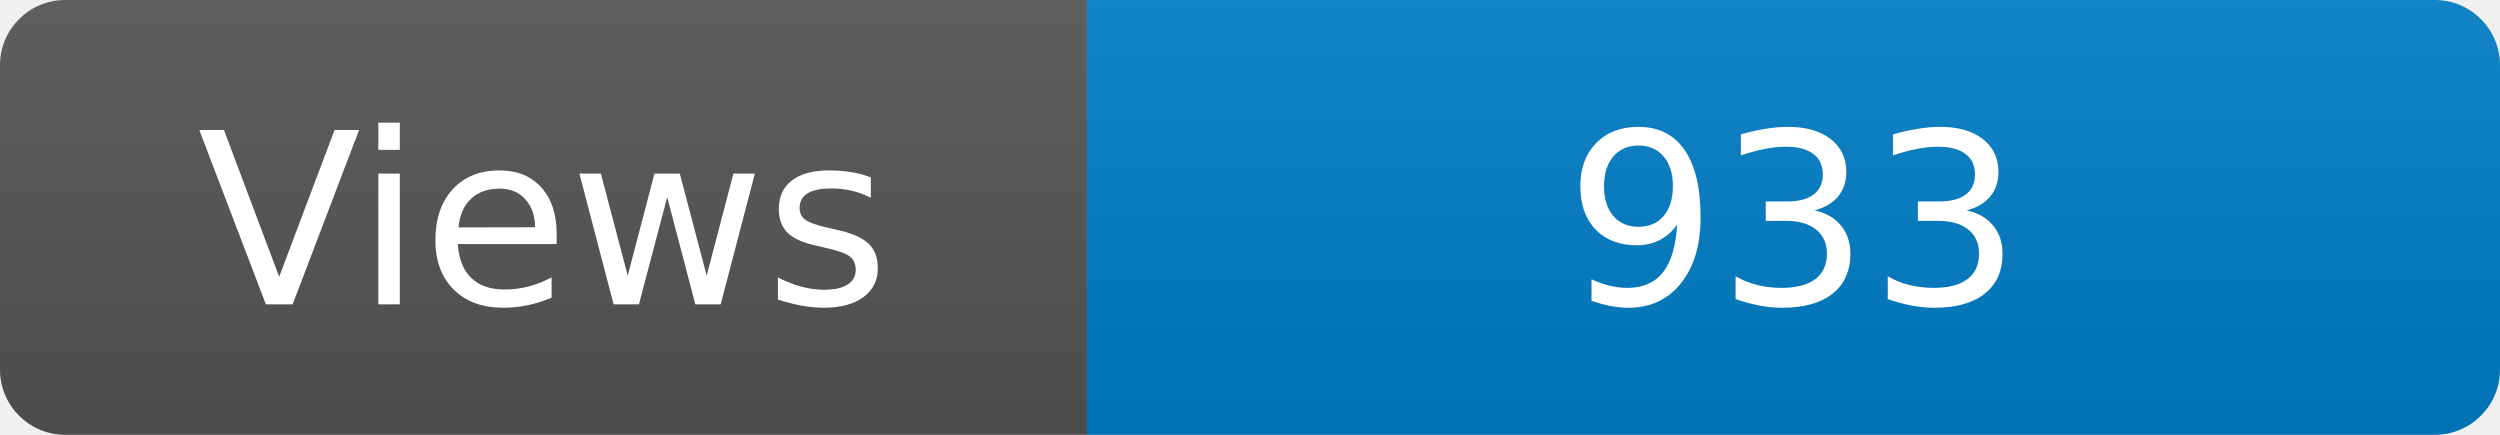
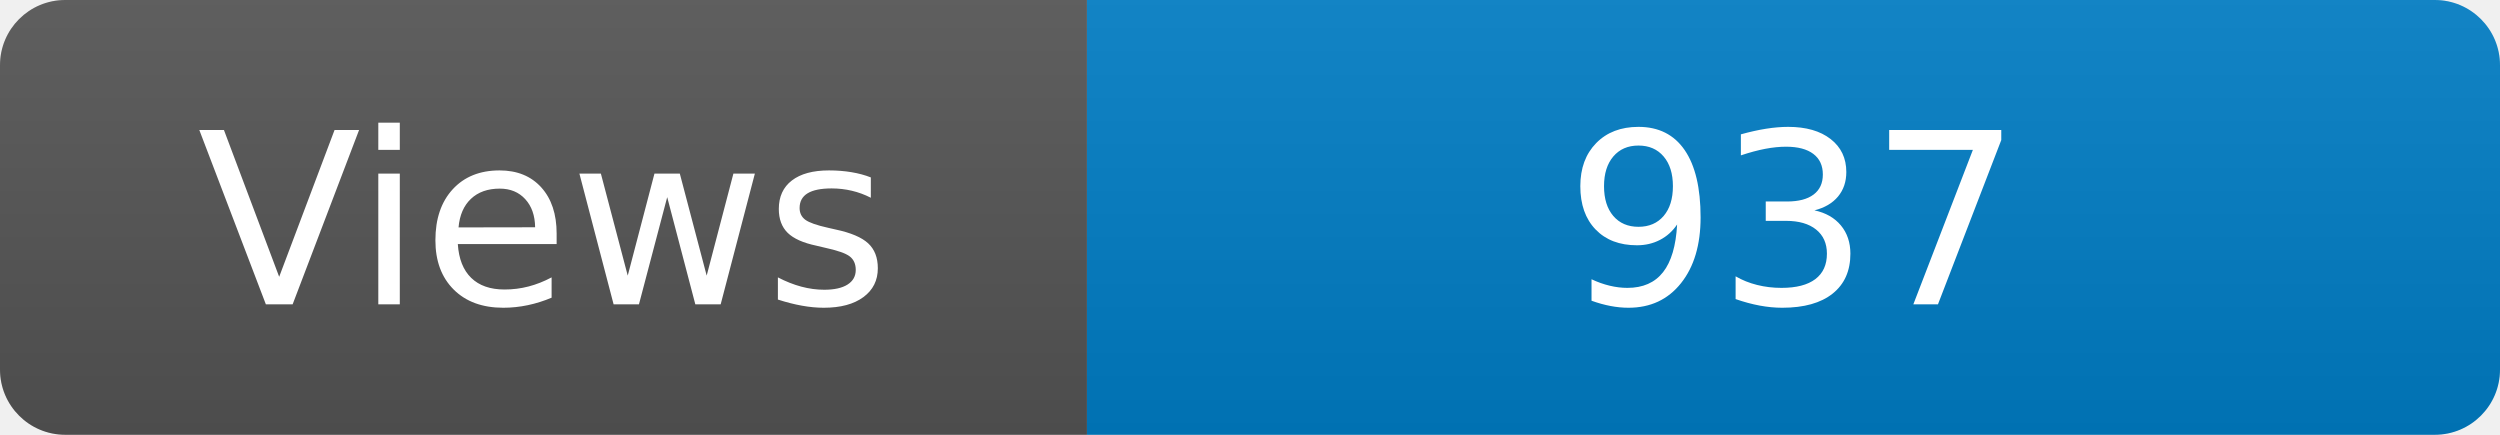
<svg xmlns="http://www.w3.org/2000/svg" width="115" height="20" role="img" aria-label="Maintained?: yes">
  <linearGradient id="s" x2="0" y2="100%">
    <stop offset="0" stop-color="#bbb" stop-opacity=".1" />
    <stop offset="1" stop-opacity=".1" />
  </linearGradient>
  <clipPath id="r">
    <rect width="115" height="20" rx="3" fill="#fff" />
  </clipPath>
  <g clip-path="url(#r)">
    <rect width="50" height="20" fill="#555" />
    <rect x="50" width="160" height="20" fill="#007ec6" />
    <rect width="115" height="20" fill="url(#s)" />
  </g>
  <g fill="#fff" text-anchor="middle" font-family="Verdana,Geneva,DejaVu Sans,sans-serif" font-size="110">
    <text x="250" y="140" transform="scale(.1)" fill="#fff">Views</text>
-     <text x="825" y="140" transform="scale(.1)" fill="#fff">933</text>
+     <text x="825" y="140" transform="scale(.1)" fill="#fff">937</text>
  </g>
</svg>
